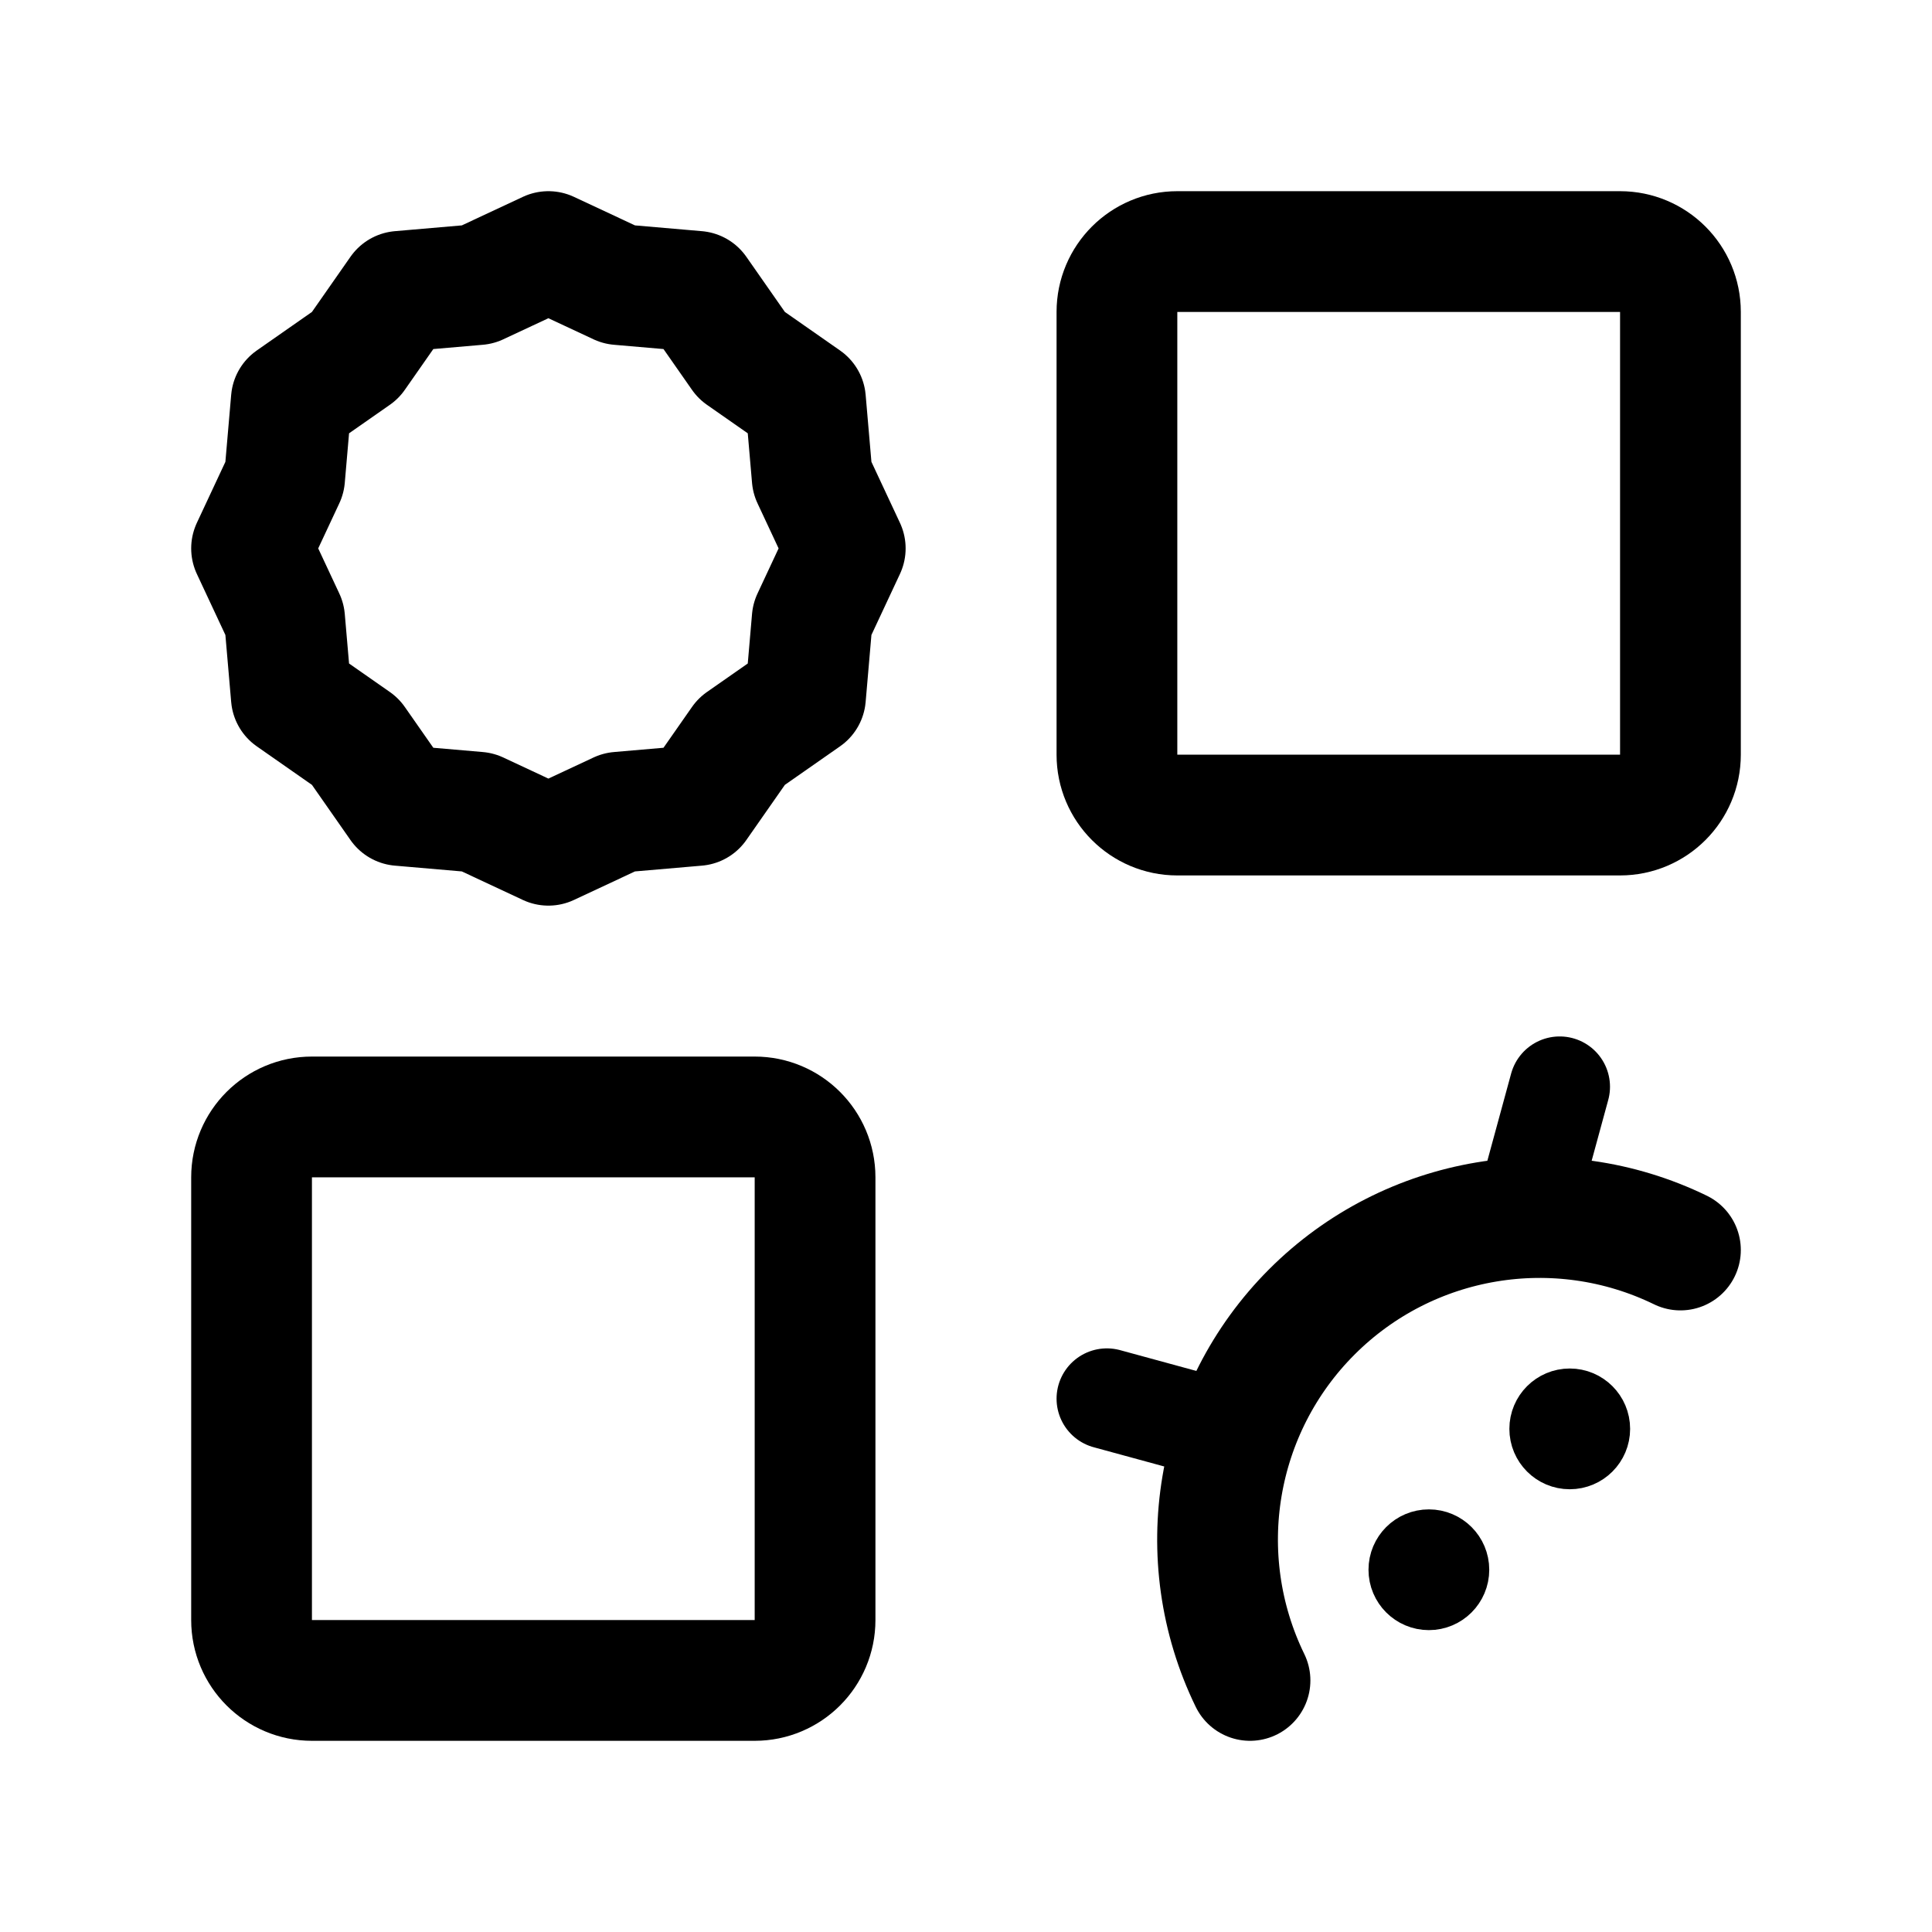
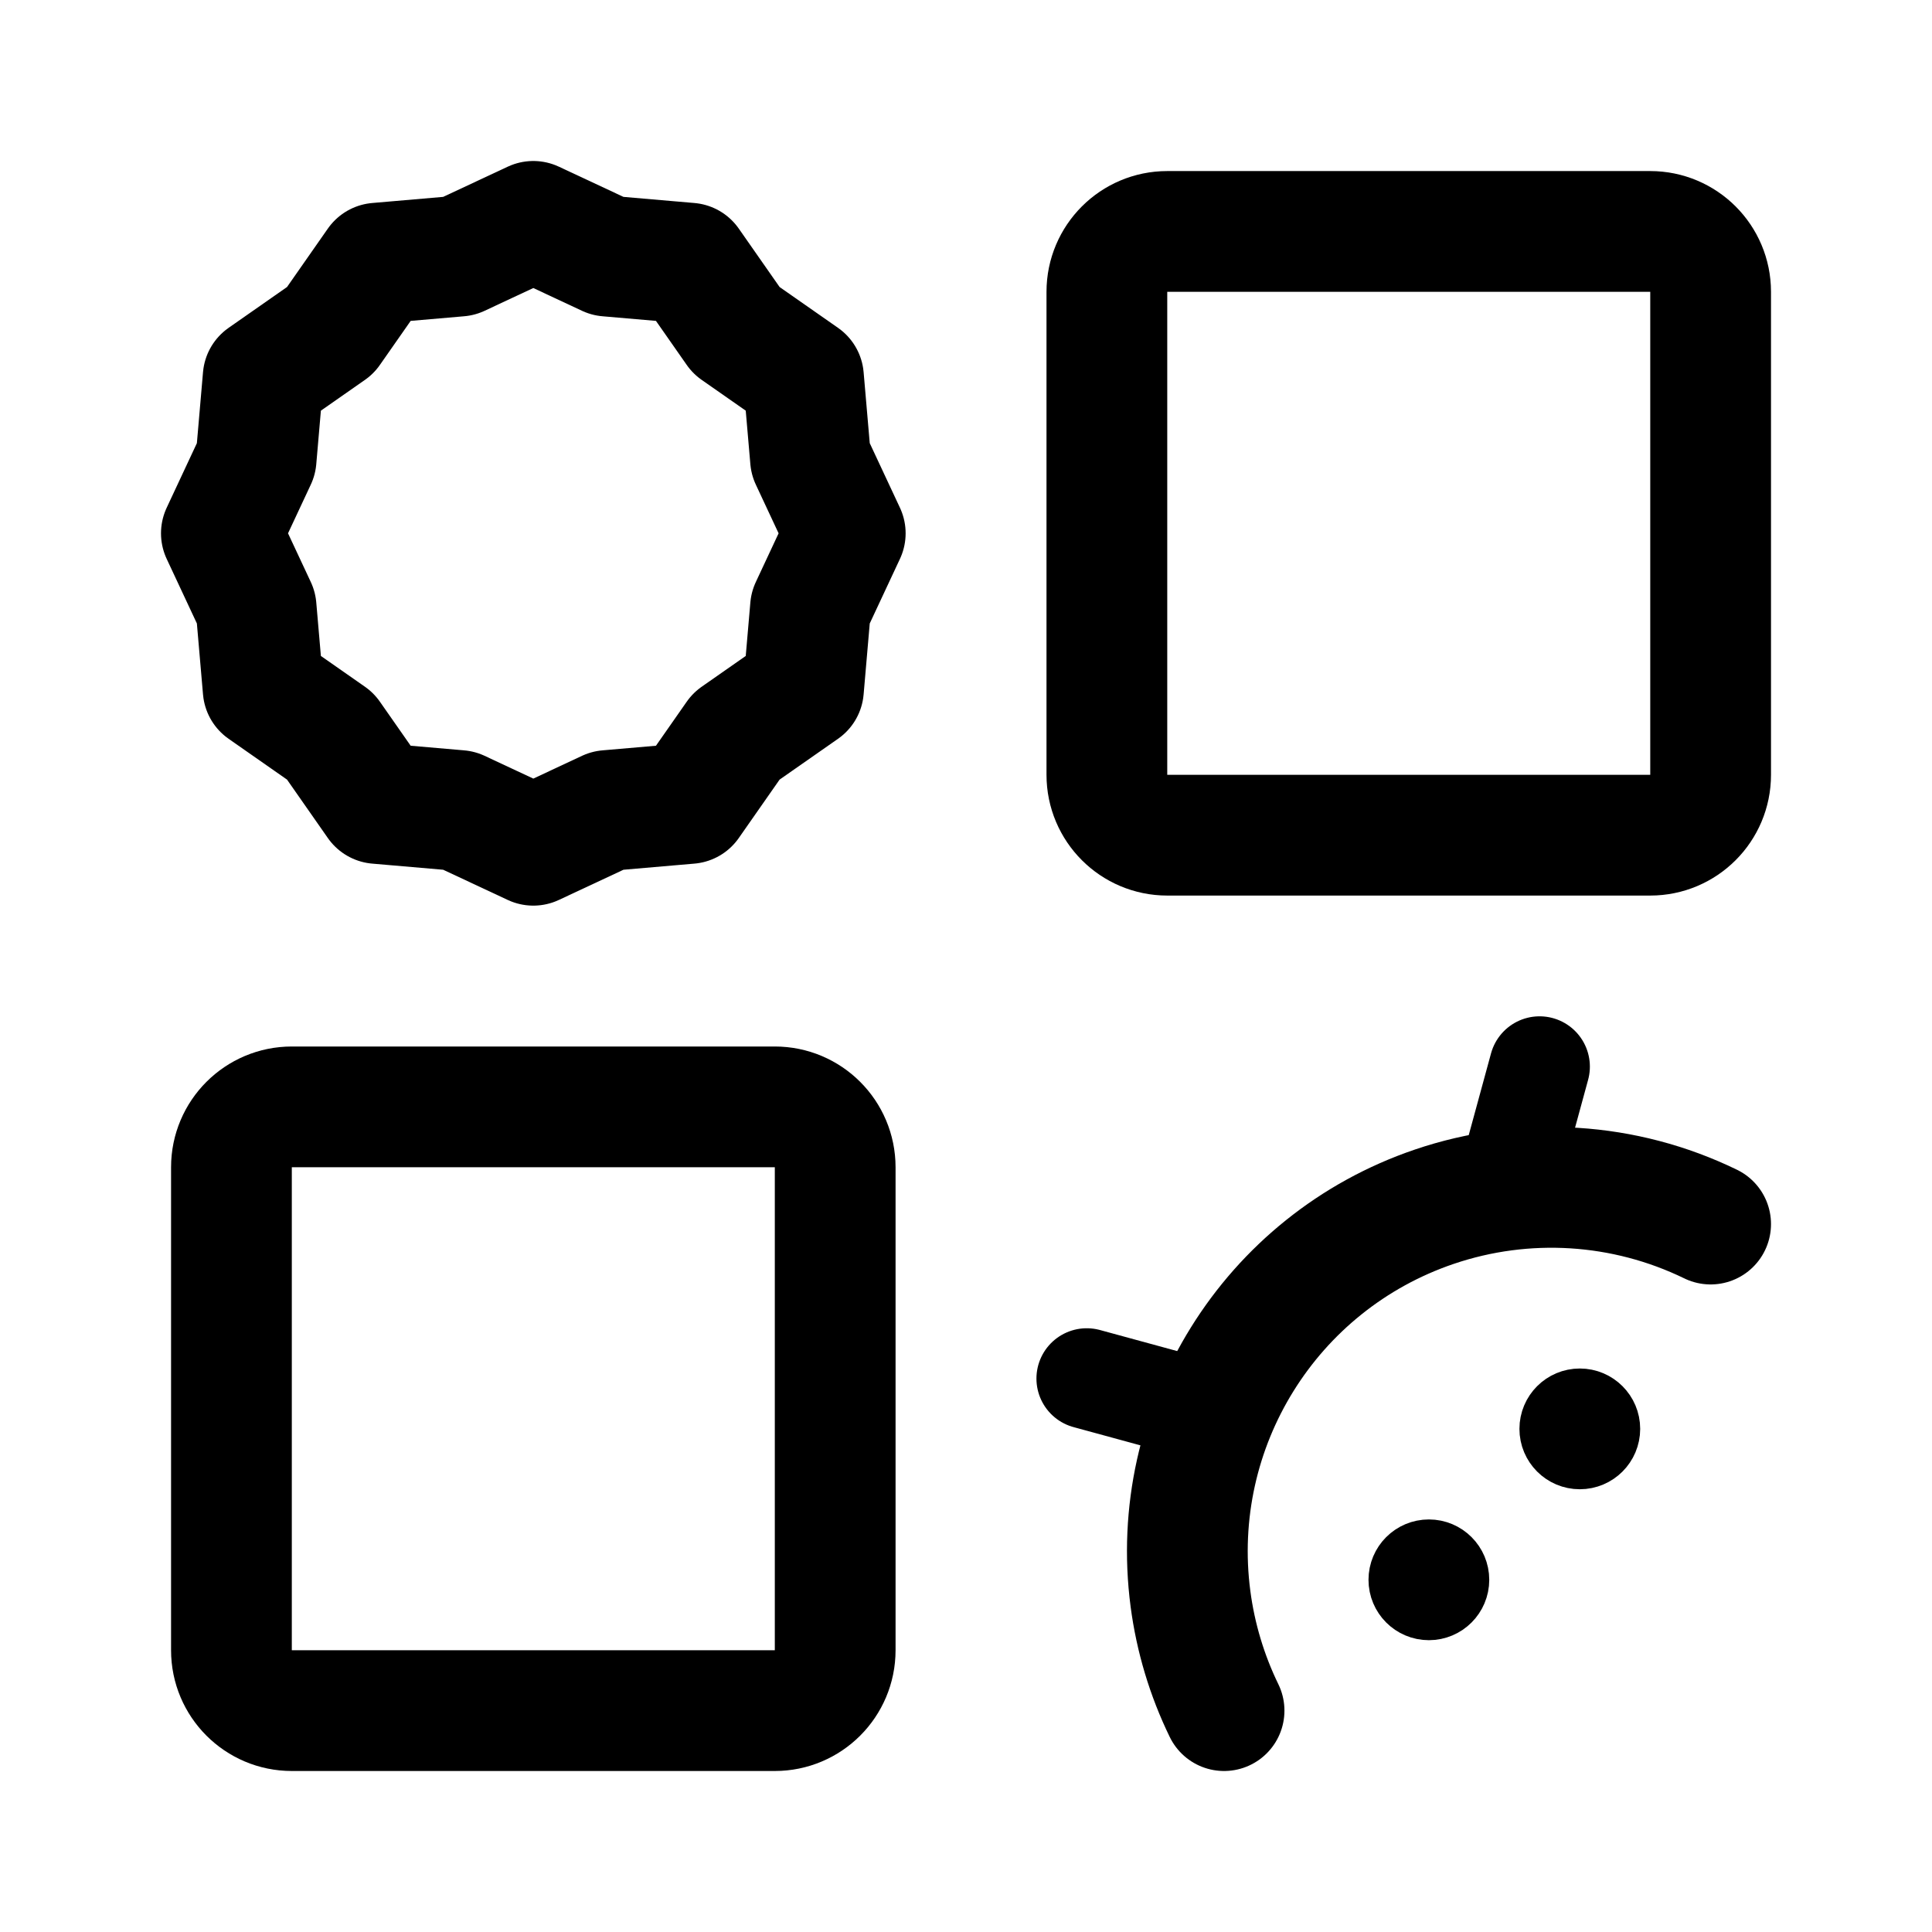
<svg xmlns="http://www.w3.org/2000/svg" width="192" height="192" viewBox="0 0 192 192" fill="none">
-   <circle cx="156" cy="142" r="3" stroke="#000" stroke-width="6" stroke-linecap="round" stroke-linejoin="round" />
-   <circle cx="142" cy="156" r="3" stroke="#000" stroke-width="6" stroke-linecap="round" stroke-linejoin="round" />
-   <rect x="25" y="111" width="56" height="56" rx="6" stroke="#000" stroke-width="12" stroke-linecap="round" stroke-linejoin="round" />
-   <rect x="111" y="25" width="56" height="56" rx="6" stroke="#000" stroke-width="12" stroke-linecap="round" stroke-linejoin="round" />
-   <path d="m155 108-3 11m-31 23-11-3" stroke="#000" stroke-width="10" stroke-linecap="round" stroke-linejoin="round" />
-   <path d="M167 124.225A32 32 0 0 0 124.225 167M54.5 25l7.024 3.285 7.726.667 4.44 6.357 6.358 4.441.667 7.726L84 54.5l-3.285 7.024-.667 7.726-6.357 4.44-4.441 6.358-7.726.667L54.5 84l-7.024-3.285-7.726-.667-4.44-6.357-6.358-4.441-.667-7.726L25 54.5l3.285-7.024.667-7.726 6.357-4.44 4.441-6.358 7.726-.667L54.5 25Z" stroke="#000" stroke-width="12" stroke-linecap="round" stroke-linejoin="round" />
+   <circle cx="157" cy="142" r="3" stroke="#000" stroke-width="6" stroke-linecap="round" stroke-linejoin="round" />
+   <circle cx="142" cy="157" r="3" stroke="#000" stroke-width="6" stroke-linecap="round" stroke-linejoin="round" />
+   <rect x="23" y="110" width="60" height="60" rx="6" stroke="#000" stroke-width="12" stroke-linecap="round" stroke-linejoin="round" />
+   <rect x="110" y="23" width="60" height="60" rx="6" stroke="#000" stroke-width="12" stroke-linecap="round" stroke-linejoin="round" />
+   <path d="m153 106-3 11m-31 23-11-3" stroke="#000" stroke-width="10" stroke-linecap="round" stroke-linejoin="round" />
+   <path d="M170 121.646a36.175 36.175 0 0 0-27.454-1.726 36.177 36.177 0 0 0-24.237 38.976A36.175 36.175 0 0 0 121.646 170M53 22l7.382 3.452 8.118.701 4.667 6.68 6.68 4.667.701 8.118L84 53l-3.452 7.382-.701 8.118-6.68 4.667-4.667 6.68-8.118.701L53 84l-7.382-3.452-8.118-.701-4.667-6.68-6.68-4.667-.701-8.118L22 53l3.452-7.382.701-8.118 6.68-4.667 4.667-6.68 8.118-.701L53 22Z" stroke="#000" stroke-width="12" stroke-linecap="round" stroke-linejoin="round" />
</svg>
